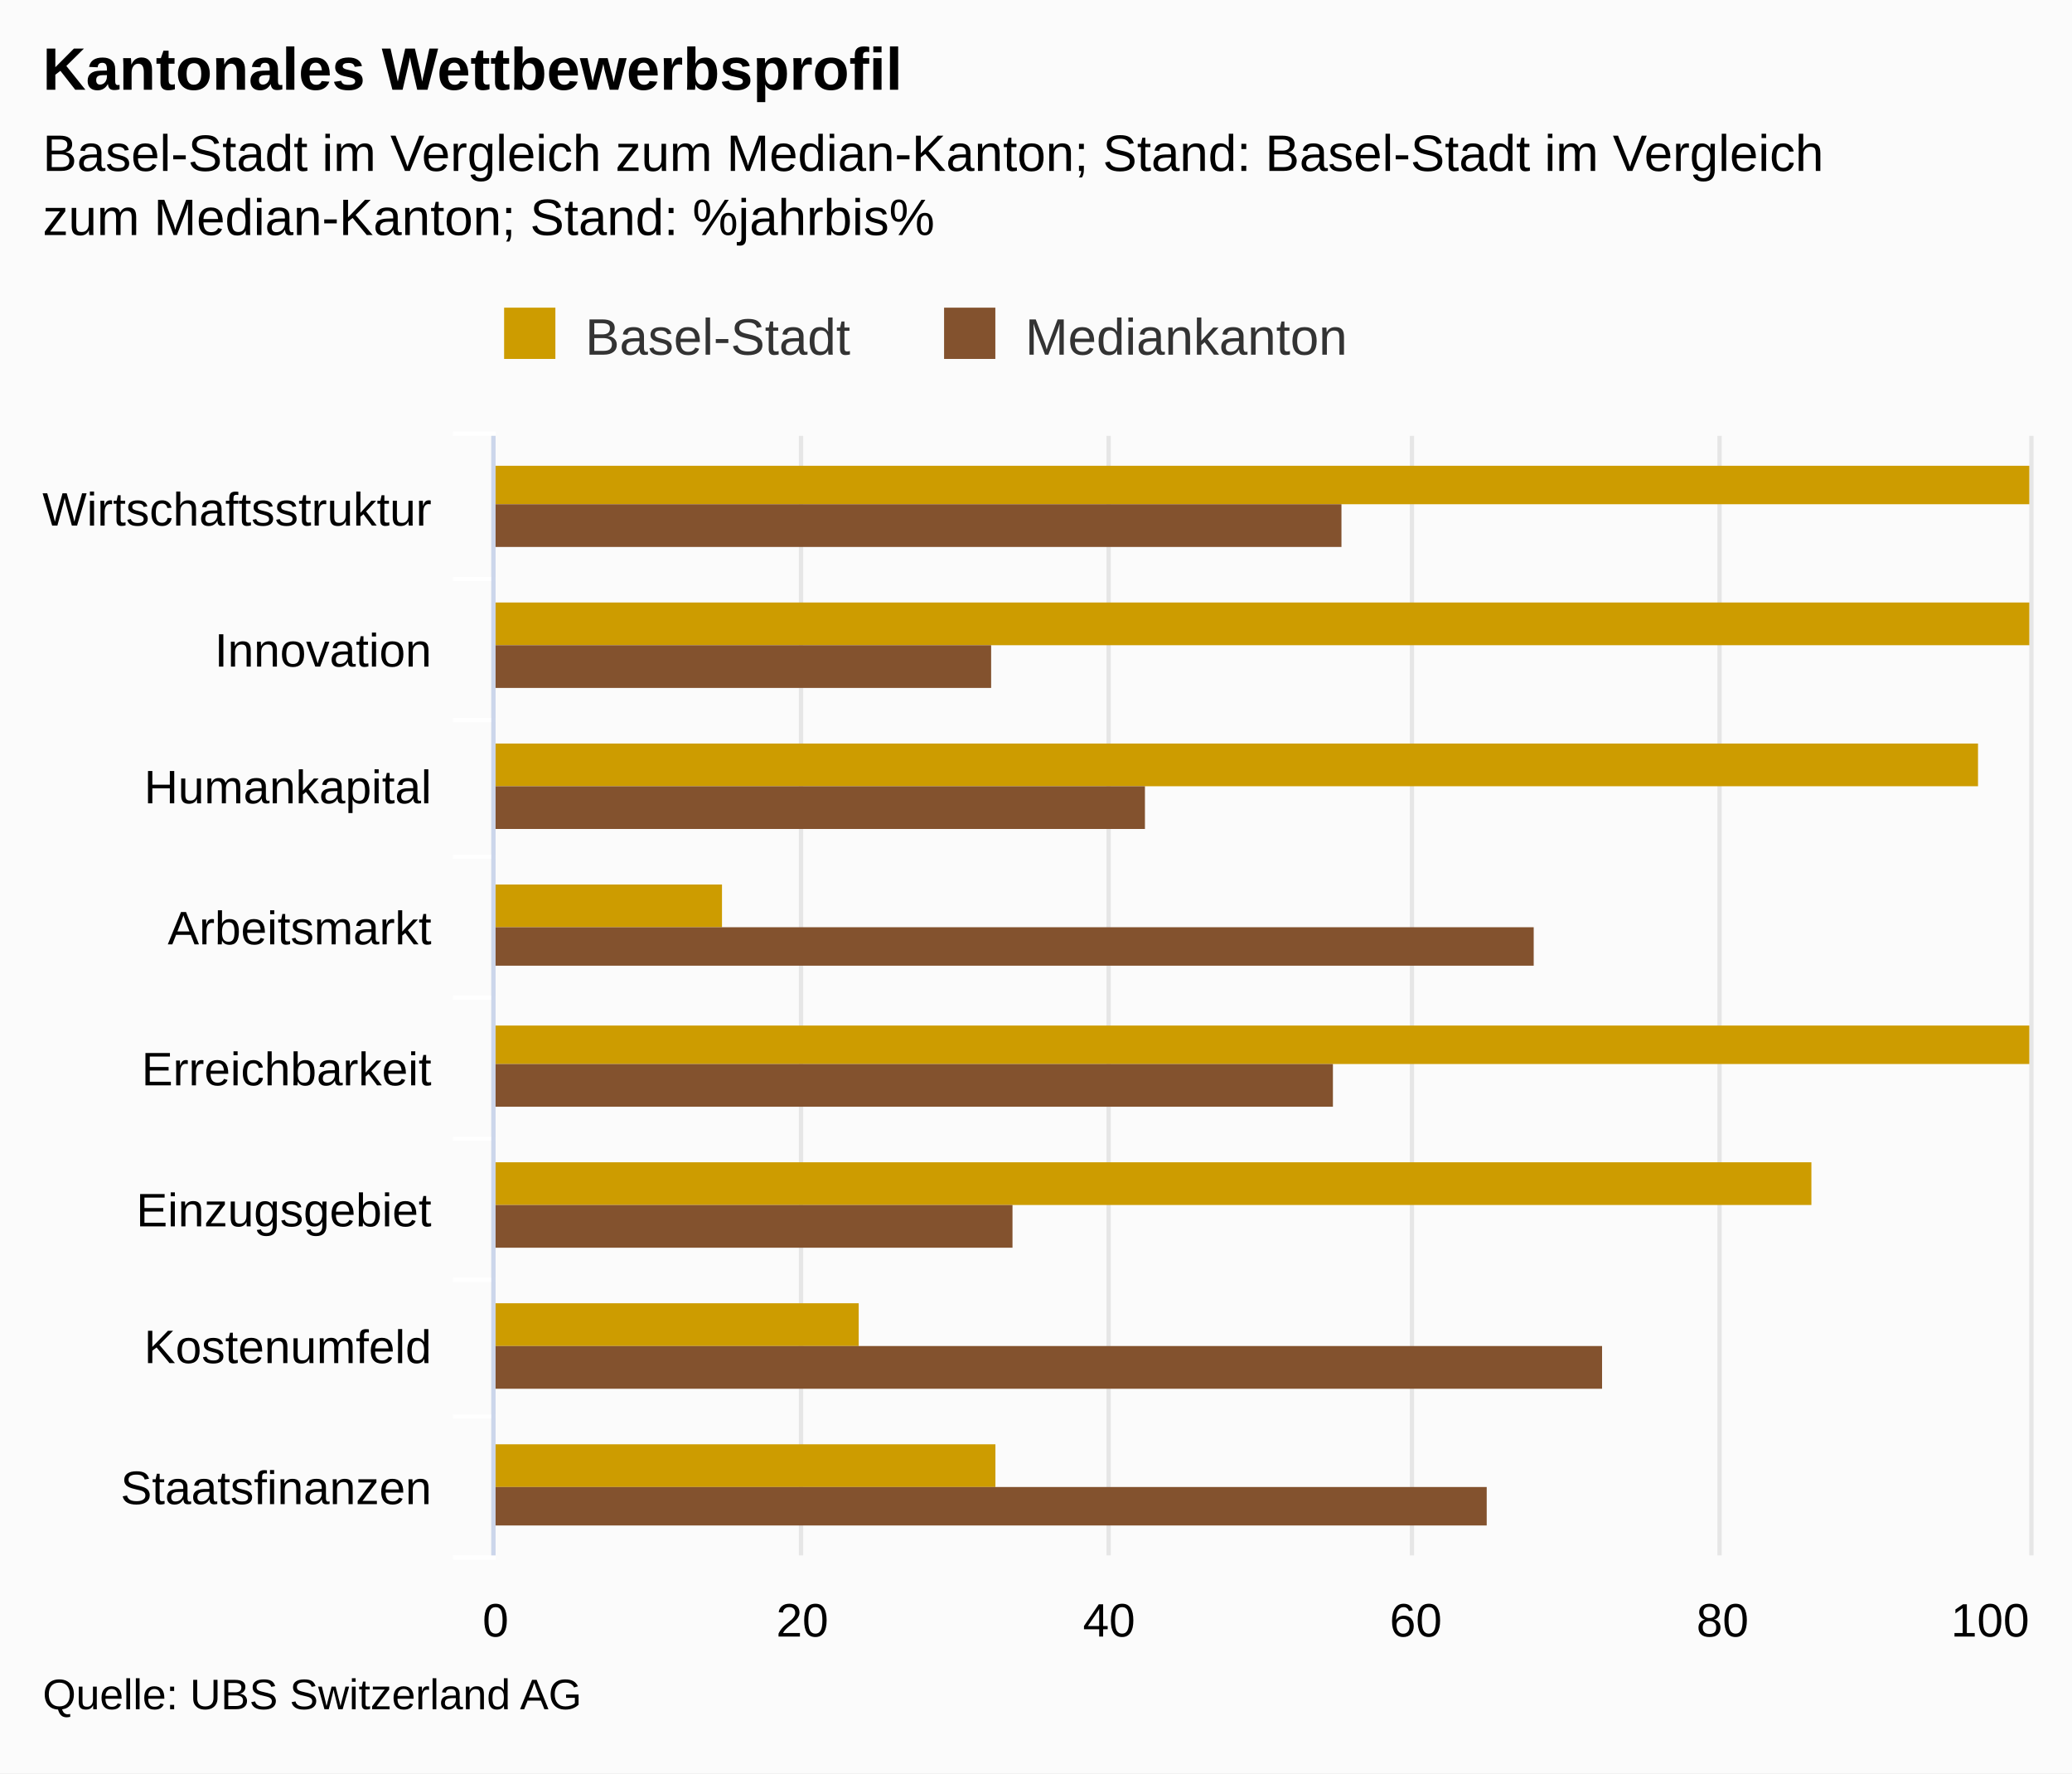
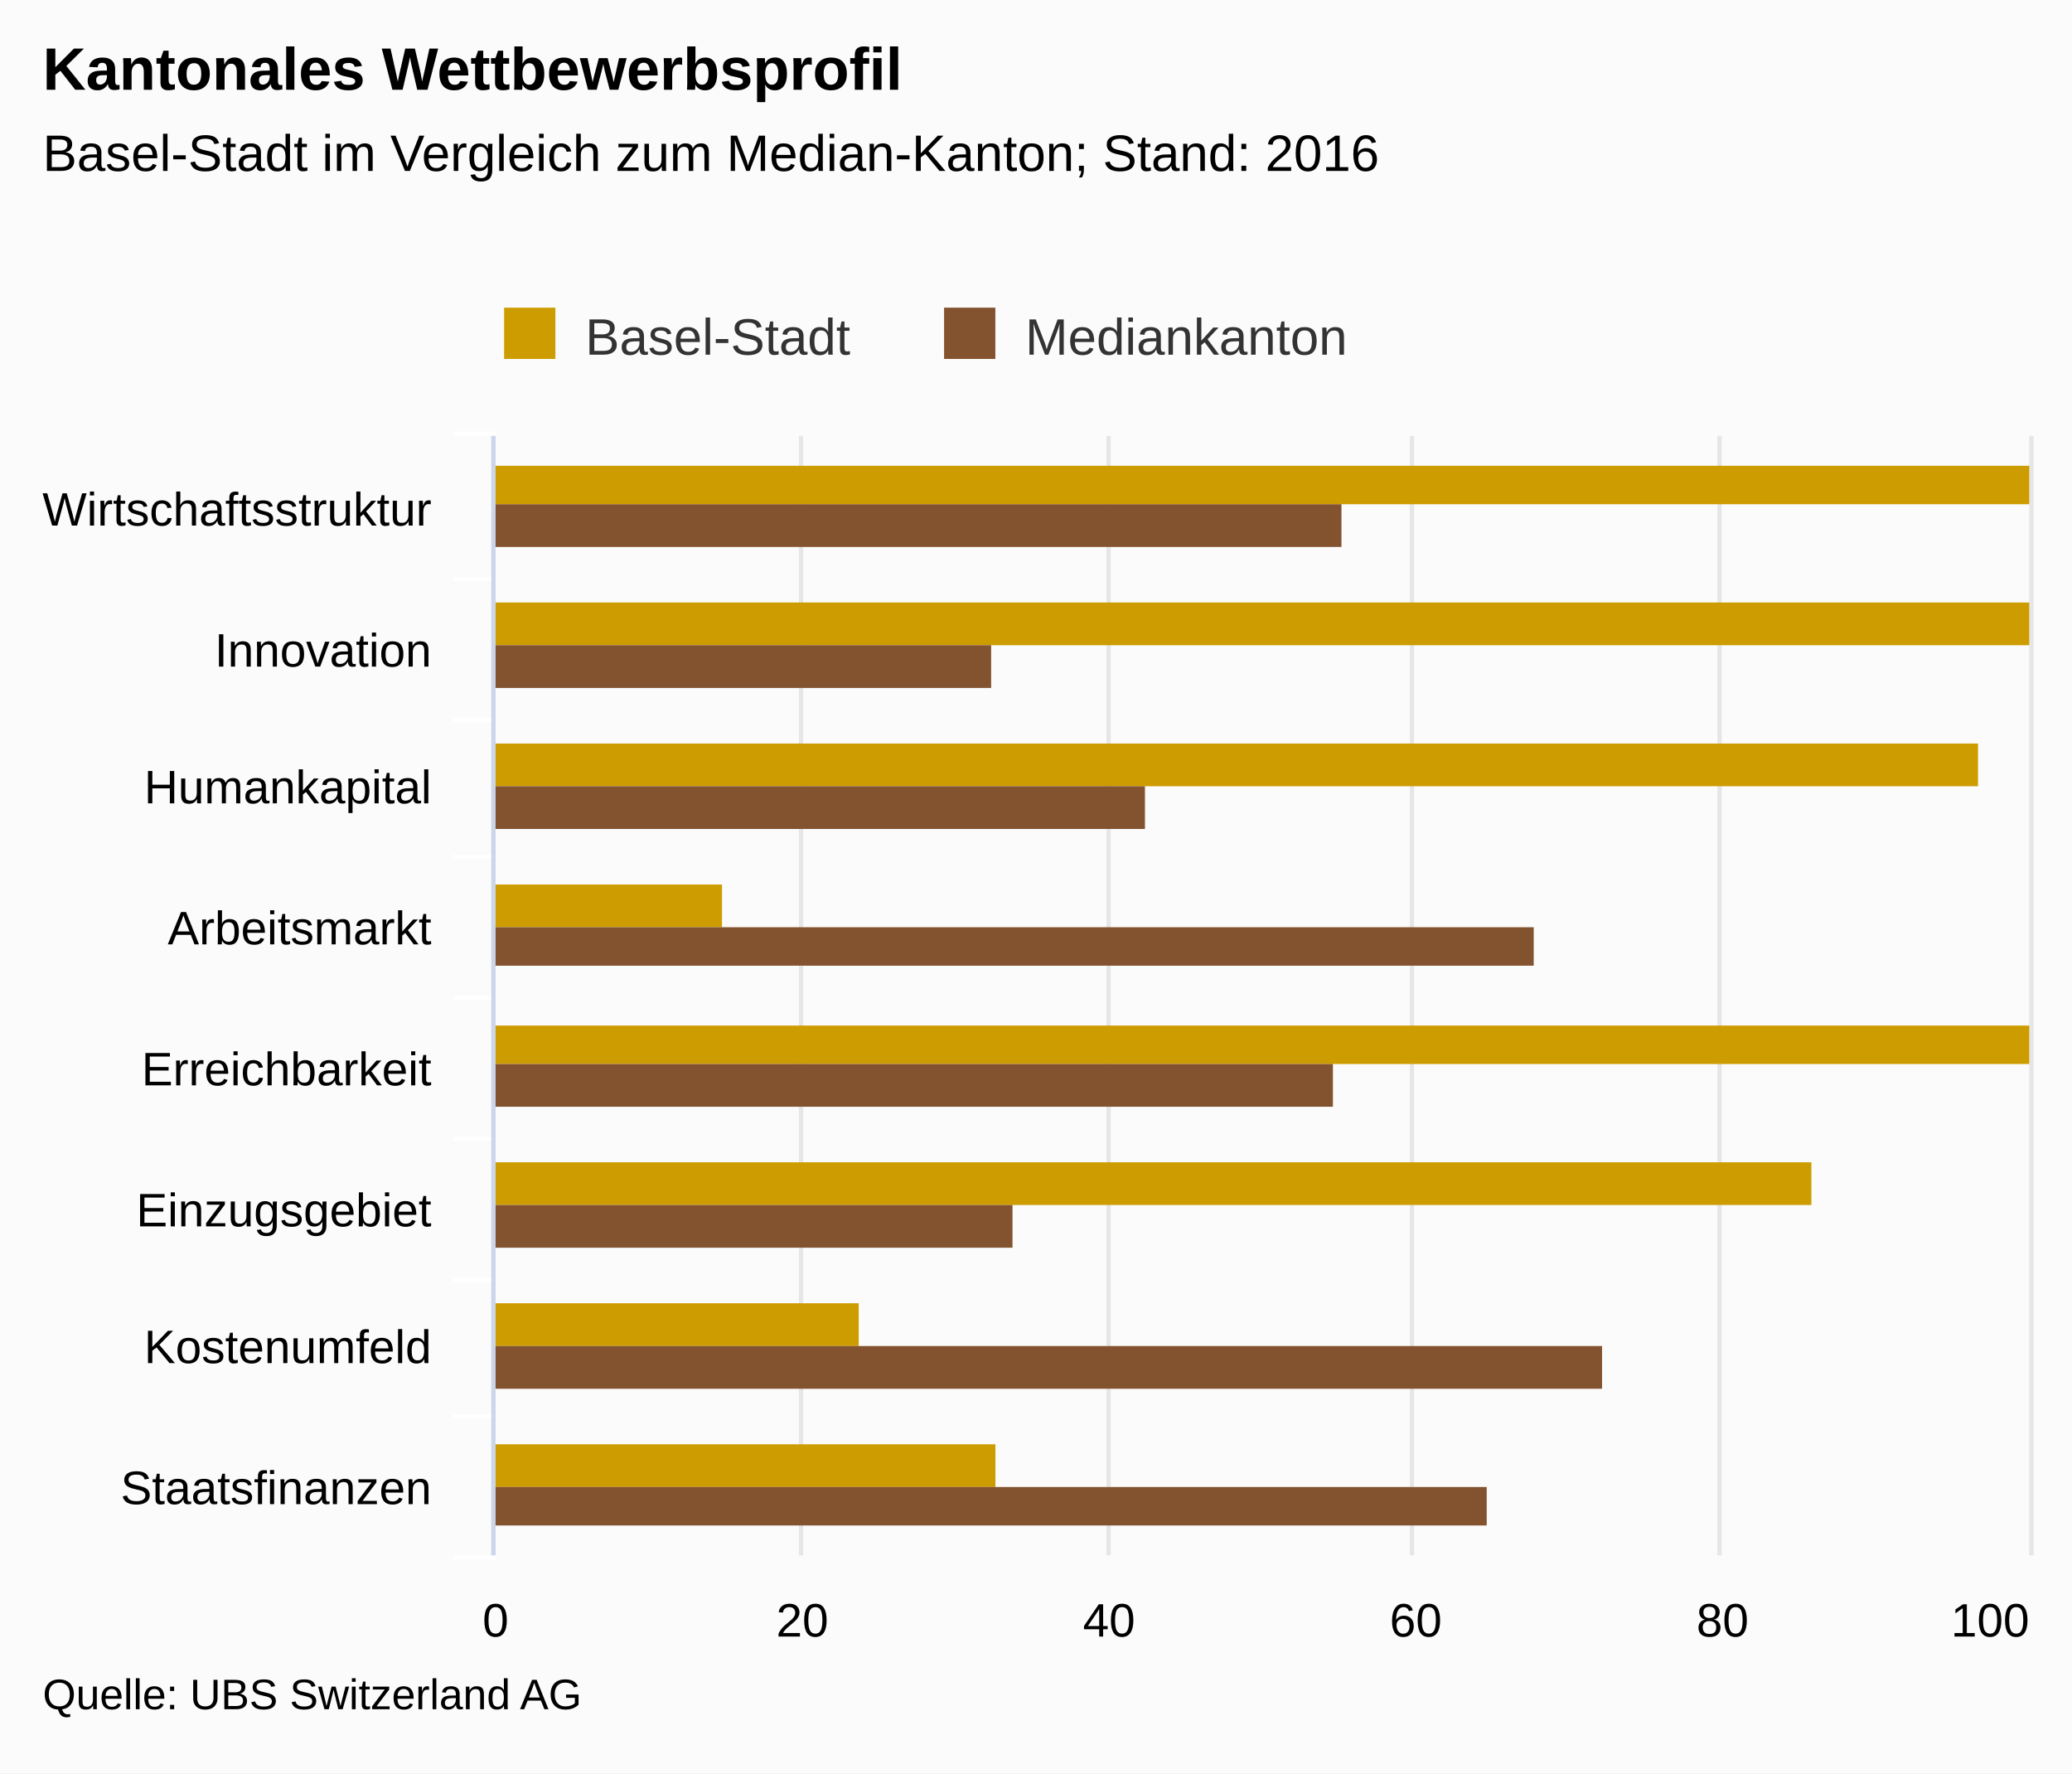
<svg xmlns="http://www.w3.org/2000/svg" version="1.1" class="highcharts-root" style="font-family:arial;font-size:12px;" viewBox="0 0 485 415">
  <defs>
    <clipPath>
      <rect x="0" y="0" width="262" height="359" fill="none" />
    </clipPath>
    <clipPath id="a">
      <rect x="0" y="0" width="262" height="359" fill="none" />
    </clipPath>
  </defs>
  <rect fill="#fbfbfb" class="highcharts-background" x="0" y="0" width="485" height="415" rx="0" ry="0" />
  <rect fill="none" class="highcharts-plot-background" x="116" y="102" width="359" height="262" />
  <g class="highcharts-pane-group" />
  <g class="highcharts-grid highcharts-xaxis-grid ">
    <path fill="none" class="highcharts-grid-line" d="M 116 135.5 L 475 135.5" opacity="1" />
    <path fill="none" class="highcharts-grid-line" d="M 116 168.5 L 475 168.5" opacity="1" />
    <path fill="none" class="highcharts-grid-line" d="M 116 200.5 L 475 200.5" opacity="1" />
    <path fill="none" class="highcharts-grid-line" d="M 116 233.5 L 475 233.5" opacity="1" />
    <path fill="none" class="highcharts-grid-line" d="M 116 266.5 L 475 266.5" opacity="1" />
    <path fill="none" class="highcharts-grid-line" d="M 116 299.5 L 475 299.5" opacity="1" />
    <path fill="none" class="highcharts-grid-line" d="M 116 331.5 L 475 331.5" opacity="1" />
    <path fill="none" class="highcharts-grid-line" d="M 116 364.5 L 475 364.5" opacity="1" />
    <path fill="none" class="highcharts-grid-line" d="M 116 102.5 L 475 102.5" opacity="1" />
  </g>
  <g class="highcharts-grid highcharts-yaxis-grid ">
    <path fill="none" stroke="#e6e6e6" stroke-width="1" class="highcharts-grid-line" d="M 115.5 102 L 115.5 364" opacity="1" />
    <path fill="none" stroke="#e6e6e6" stroke-width="1" class="highcharts-grid-line" d="M 187.5 102 L 187.5 364" opacity="1" />
    <path fill="none" stroke="#e6e6e6" stroke-width="1" class="highcharts-grid-line" d="M 259.5 102 L 259.5 364" opacity="1" />
    <path fill="none" stroke="#e6e6e6" stroke-width="1" class="highcharts-grid-line" d="M 330.5 102 L 330.5 364" opacity="1" />
    <path fill="none" stroke="#e6e6e6" stroke-width="1" class="highcharts-grid-line" d="M 402.5 102 L 402.5 364" opacity="1" />
    <path fill="none" stroke="#e6e6e6" stroke-width="1" class="highcharts-grid-line" d="M 475.5 102 L 475.5 364" opacity="1" />
  </g>
  <rect fill="none" class="highcharts-plot-border" x="116" y="102" width="359" height="262" />
  <g class="highcharts-axis highcharts-xaxis ">
    <path fill="none" class="highcharts-tick" stroke="#FFFFFF" stroke-width="1" d="M 116 135.5 L 106 135.5" opacity="1" />
    <path fill="none" class="highcharts-tick" stroke="#FFFFFF" stroke-width="1" d="M 116 168.5 L 106 168.5" opacity="1" />
    <path fill="none" class="highcharts-tick" stroke="#FFFFFF" stroke-width="1" d="M 116 200.5 L 106 200.5" opacity="1" />
    <path fill="none" class="highcharts-tick" stroke="#FFFFFF" stroke-width="1" d="M 116 233.5 L 106 233.5" opacity="1" />
    <path fill="none" class="highcharts-tick" stroke="#FFFFFF" stroke-width="1" d="M 116 266.5 L 106 266.5" opacity="1" />
    <path fill="none" class="highcharts-tick" stroke="#FFFFFF" stroke-width="1" d="M 116 299.5 L 106 299.5" opacity="1" />
    <path fill="none" class="highcharts-tick" stroke="#FFFFFF" stroke-width="1" d="M 116 331.5 L 106 331.5" opacity="1" />
    <path fill="none" class="highcharts-tick" stroke="#FFFFFF" stroke-width="1" d="M 116 364.5 L 106 364.5" opacity="1" />
    <path fill="none" class="highcharts-tick" stroke="#FFFFFF" stroke-width="1" d="M 116 101.5 L 106 101.5" opacity="1" />
    <path fill="none" class="highcharts-axis-line" stroke="#ccd6eb" stroke-width="1" d="M 115.5 102 L 115.5 364" />
  </g>
  <g class="highcharts-axis highcharts-yaxis ">
    <path fill="none" class="highcharts-axis-line" d="M 116 364 L 475 364" />
  </g>
  <g class="highcharts-series-group">
    <g class="highcharts-series highcharts-series-0 highcharts-column-series highcharts-color-undefined " transform="translate(475,364) rotate(90) scale(-1,1) scale(1 1)" clip-path="url(#a)">
      <rect x="246" y="0" width="9" height="360" fill="#CD9C00" class="highcharts-point" />
      <rect x="213" y="0" width="10" height="360" fill="#CD9C00" class="highcharts-point" />
      <rect x="180" y="12" width="10" height="348" fill="#CD9C00" class="highcharts-point" />
      <rect x="147" y="306" width="10" height="54" fill="#CD9C00" class="highcharts-point" />
      <rect x="115" y="0" width="9" height="360" fill="#CD9C00" class="highcharts-point" />
      <rect x="82" y="51" width="10" height="309" fill="#CD9C00" class="highcharts-point" />
      <rect x="49" y="274" width="10" height="86" fill="#CD9C00" class="highcharts-point" />
      <rect x="16" y="242" width="10" height="118" fill="#CD9C00" class="highcharts-point" />
    </g>
    <g class="highcharts-markers highcharts-series-0 highcharts-column-series highcharts-color-undefined " transform="translate(475,364) rotate(90) scale(-1,1) scale(1 1)" clip-path="none" />
    <g class="highcharts-series highcharts-series-1 highcharts-column-series highcharts-color-undefined " transform="translate(475,364) rotate(90) scale(-1,1) scale(1 1)" clip-path="url(#a)">
      <rect x="236" y="161" width="10" height="199" fill="#83522E" class="highcharts-point" />
      <rect x="203" y="243" width="10" height="117" fill="#83522E" class="highcharts-point" />
      <rect x="170" y="207" width="10" height="153" fill="#83522E" class="highcharts-point" />
      <rect x="138" y="116" width="9" height="244" fill="#83522E" class="highcharts-point" />
      <rect x="105" y="163" width="10" height="197" fill="#83522E" class="highcharts-point" />
      <rect x="72" y="238" width="10" height="122" fill="#83522E" class="highcharts-point" />
      <rect x="39" y="100" width="10" height="260" fill="#83522E" class="highcharts-point" />
      <rect x="7" y="127" width="9" height="233" fill="#83522E" class="highcharts-point" />
    </g>
    <g class="highcharts-markers highcharts-series-1 highcharts-column-series highcharts-color-undefined " transform="translate(475,364) rotate(90) scale(-1,1) scale(1 1)" clip-path="none" />
  </g>
  <text x="10" text-anchor="start" class="highcharts-title" style="color:#000000;font-size:14px;font-weight:bold;fill:#000000;" y="21">
    <tspan>Kantonales Wettbewerbsprofil</tspan>
  </text>
  <text x="10" text-anchor="start" class="highcharts-subtitle" style="color:#000000;font-size:12px;font-weight:normal;font-family:arial;fill:#000000;" y="40">
-     <tspan>Basel-Stadt im Vergleich zum Median-Kanton; Stand: Basel-Stadt im Vergleich</tspan>
-     <tspan dy="15" x="10">zum Median-Kanton; Stand: %jahrbis%</tspan>
+     <tspan>Basel-Stadt im Vergleich zum Median-Kanton; Stand: 2016</tspan>
  </text>
  <g class="highcharts-legend" transform="translate(108,65)">
    <rect fill="none" class="highcharts-legend-box" rx="0" ry="0" x="0" y="0" width="215" height="25" visibility="visible" />
    <g>
      <g>
        <g class="highcharts-legend-item highcharts-column-series highcharts-color-undefined highcharts-series-0" transform="translate(8,3)">
          <text x="21" style="color:#333333;font-size:12px;font-weight:normal;cursor:pointer;fill:#333333;" text-anchor="start" y="15">
            <tspan>Basel-Stadt</tspan>
          </text>
          <rect x="2" y="4" width="12" height="12" fill="#CD9C00" class="highcharts-point" />
        </g>
        <g class="highcharts-legend-item highcharts-column-series highcharts-color-undefined highcharts-series-1" transform="translate(110.9844,3)">
          <text x="21" y="15" style="color:#333333;font-size:12px;font-weight:normal;cursor:pointer;fill:#333333;" text-anchor="start">
            <tspan>Mediankanton</tspan>
          </text>
          <rect x="2" y="4" width="12" height="12" fill="#83522E" class="highcharts-point" />
        </g>
      </g>
    </g>
  </g>
  <g class="highcharts-axis-labels highcharts-xaxis-labels ">
    <text x="101" style="color:#000000;cursor:default;font-size:11px;fill:#000000;" text-anchor="end" transform="translate(0,0)" y="123" opacity="1">
      <tspan>Wirtschaftsstruktur</tspan>
    </text>
    <text x="101" style="color:#000000;cursor:default;font-size:11px;fill:#000000;" text-anchor="end" transform="translate(0,0)" y="156" opacity="1">
      <tspan>Innovation</tspan>
    </text>
    <text x="101" style="color:#000000;cursor:default;font-size:11px;fill:#000000;" text-anchor="end" transform="translate(0,0)" y="188" opacity="1">
      <tspan>Humankapital</tspan>
    </text>
    <text x="101" style="color:#000000;cursor:default;font-size:11px;fill:#000000;" text-anchor="end" transform="translate(0,0)" y="221" opacity="1">
      <tspan>Arbeitsmarkt</tspan>
    </text>
    <text x="101" style="color:#000000;cursor:default;font-size:11px;fill:#000000;" text-anchor="end" transform="translate(0,0)" y="254" opacity="1">
      <tspan>Erreichbarkeit</tspan>
    </text>
    <text x="101" style="color:#000000;cursor:default;font-size:11px;fill:#000000;" text-anchor="end" transform="translate(0,0)" y="287" opacity="1">
      <tspan>Einzugsgebiet</tspan>
    </text>
    <text x="101" style="color:#000000;cursor:default;font-size:11px;fill:#000000;" text-anchor="end" transform="translate(0,0)" y="319" opacity="1">
      <tspan>Kostenumfeld</tspan>
    </text>
    <text x="101" style="color:#000000;cursor:default;font-size:11px;fill:#000000;" text-anchor="end" transform="translate(0,0)" y="352" opacity="1">
      <tspan>Staatsfinanzen</tspan>
    </text>
  </g>
  <g class="highcharts-axis-labels highcharts-yaxis-labels ">
    <text x="116" style="color:#000000;cursor:default;font-size:11px;fill:#000000;" text-anchor="middle" transform="translate(0,0)" y="383" opacity="1">
      <tspan>0</tspan>
    </text>
    <text x="187.8" style="color:#000000;cursor:default;font-size:11px;fill:#000000;" text-anchor="middle" transform="translate(0,0)" y="383" opacity="1">
      <tspan>20</tspan>
    </text>
    <text x="259.6" style="color:#000000;cursor:default;font-size:11px;fill:#000000;" text-anchor="middle" transform="translate(0,0)" y="383" opacity="1">
      <tspan>40</tspan>
    </text>
    <text x="331.4" style="color:#000000;cursor:default;font-size:11px;fill:#000000;" text-anchor="middle" transform="translate(0,0)" y="383" opacity="1">
      <tspan>60</tspan>
    </text>
    <text x="403.2" style="color:#000000;cursor:default;font-size:11px;fill:#000000;" text-anchor="middle" transform="translate(0,0)" y="383" opacity="1">
      <tspan>80</tspan>
    </text>
    <text x="465.828" style="color:#000000;cursor:default;font-size:11px;fill:#000000;" text-anchor="middle" transform="translate(0,0)" y="383" opacity="1">
      <tspan>100</tspan>
    </text>
  </g>
  <text x="10" class="highcharts-credits" text-anchor="start" style="cursor:default;color:#000000;font-size:10px;fill:#000000;" y="400">
    <tspan>Quelle: UBS Switzerland AG</tspan>
  </text>
</svg>
